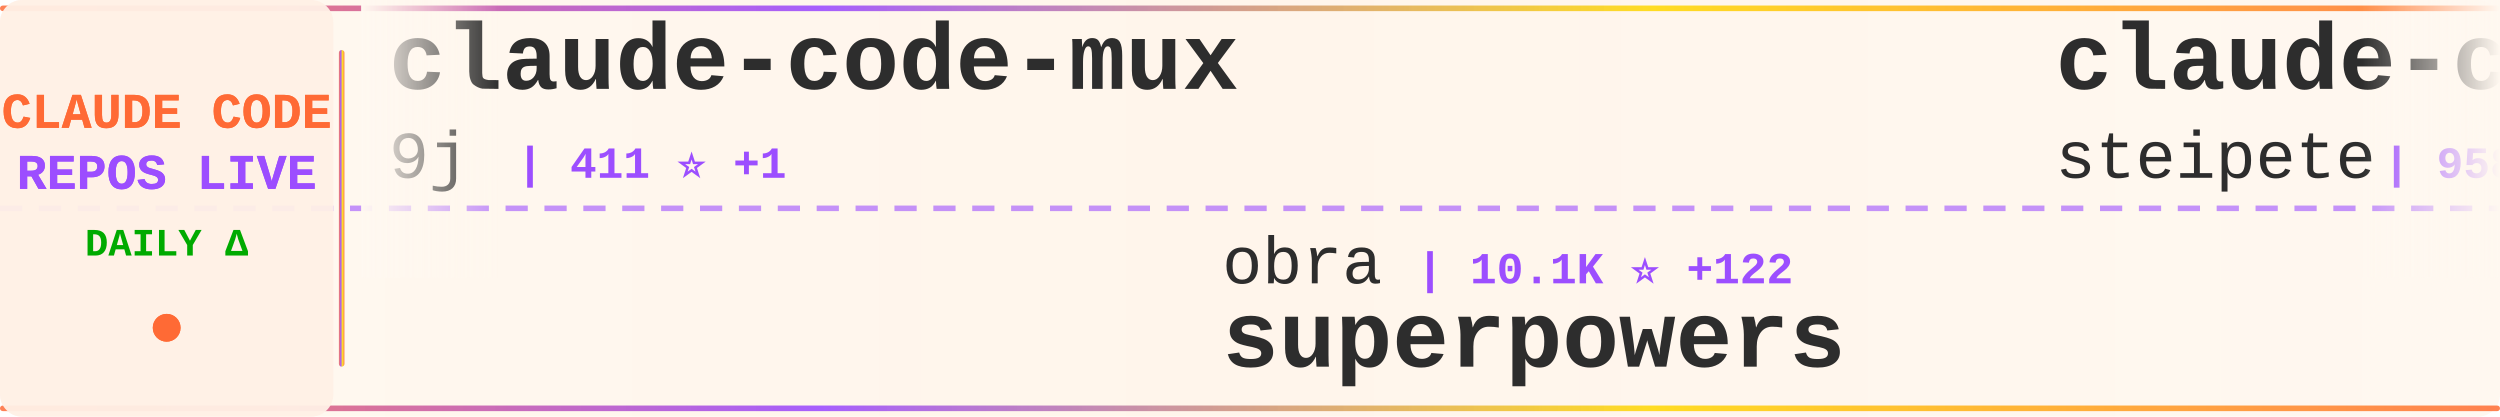
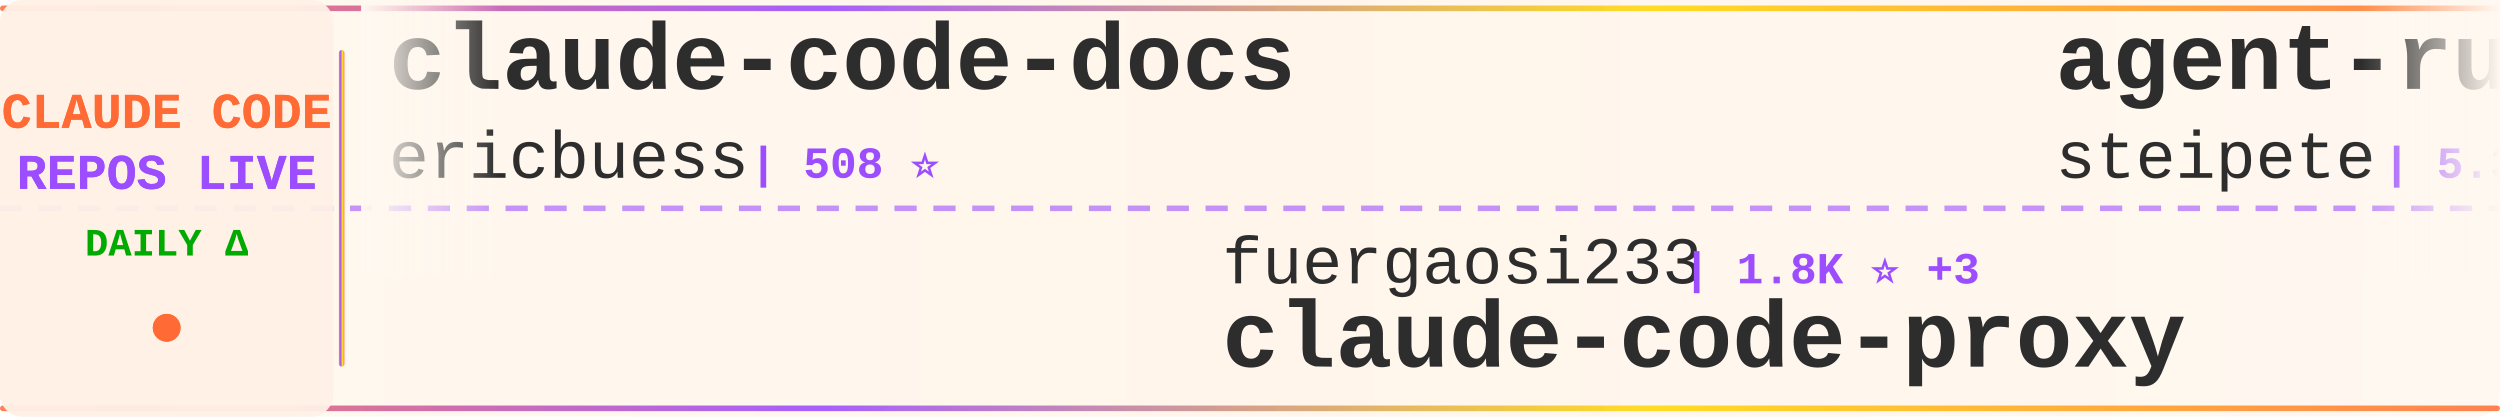
<svg xmlns="http://www.w3.org/2000/svg" width="900" height="150">
  <defs>
    <linearGradient id="tickerBg" x1="0%" y1="0%" x2="100%" y2="0%">
      <stop offset="0%" style="stop-color:#fff8f0;stop-opacity:0.98" />
      <stop offset="50%" style="stop-color:#fff5eb;stop-opacity:1" />
      <stop offset="100%" style="stop-color:#fff8f0;stop-opacity:0.98" />
    </linearGradient>
    <linearGradient id="borderGrad" x1="0%" y1="0%" x2="100%" y2="0%">
      <stop offset="0%" style="stop-color:#FF6B35;stop-opacity:0.85">
        <animate attributeName="stop-opacity" values="0.85;1;0.85" dur="2s" repeatCount="indefinite" />
      </stop>
      <stop offset="33%" style="stop-color:#9C4EFF;stop-opacity:0.9">
        <animate attributeName="stop-opacity" values="0.9;1;0.9" dur="2.2s" repeatCount="indefinite" />
      </stop>
      <stop offset="66%" style="stop-color:#FFD700;stop-opacity:0.85">
        <animate attributeName="stop-opacity" values="0.85;1;0.85" dur="1.8s" repeatCount="indefinite" />
      </stop>
      <stop offset="100%" style="stop-color:#FF6B35;stop-opacity:0.85">
        <animate attributeName="stop-opacity" values="0.85;1;0.85" dur="2s" repeatCount="indefinite" />
      </stop>
    </linearGradient>
    <filter id="textGlow">
      <feGaussianBlur stdDeviation="0.15" result="coloredBlur" />
      <feMerge>
        <feMergeNode in="coloredBlur" />
        <feMergeNode in="SourceGraphic" />
      </feMerge>
    </filter>
    <filter id="metricGlow">
      <feGaussianBlur stdDeviation="0.2" result="coloredBlur" />
      <feMerge>
        <feMergeNode in="coloredBlur" />
        <feMergeNode in="SourceGraphic" />
      </feMerge>
    </filter>
    <linearGradient id="leftFade" x1="0%" y1="0%" x2="100%" y2="0%">
      <stop offset="0%" style="stop-color:#fff8f0;stop-opacity:1" />
      <stop offset="100%" style="stop-color:#fff8f0;stop-opacity:0" />
    </linearGradient>
    <linearGradient id="rightFade" x1="0%" y1="0%" x2="100%" y2="0%">
      <stop offset="0%" style="stop-color:#fff8f0;stop-opacity:0" />
      <stop offset="100%" style="stop-color:#fff8f0;stop-opacity:1" />
    </linearGradient>
  </defs>
  <rect width="900" height="150" fill="url(#tickerBg)" rx="8" />
  <rect x="0" y="2" width="900" height="2" fill="url(#borderGrad)" rx="1" />
  <rect x="0" y="146" width="900" height="2" fill="url(#borderGrad)" rx="1" />
  <line x1="0" y1="75" x2="900" y2="75" stroke="#9C4EFF" stroke-width="2" stroke-dasharray="8 6" opacity="0.6" />
  <rect x="0" y="0" width="120" height="150" fill="#fff0e6" opacity="0.95" rx="8" />
  <text x="60" y="46" font-family="'Courier New', monospace" font-size="18" font-weight="bold" fill="#FF6B35" text-anchor="middle" filter="url(#textGlow)">
    CLAUDE CODE
  </text>
  <text x="60" y="68" font-family="'Courier New', monospace" font-size="18" font-weight="bold" fill="#9C4EFF" text-anchor="middle" filter="url(#textGlow)">
    REPOS LIVE
  </text>
  <text x="60" y="92" font-family="'Courier New', monospace" font-size="14" font-weight="bold" fill="#00aa00" text-anchor="middle">
    DAILY Δ
  </text>
  <circle cx="60" cy="118" r="5" fill="#FF6B35" filter="url(#metricGlow)">
    <animate attributeName="r" values="4;6;4" dur="1.5s" repeatCount="indefinite" />
    <animate attributeName="opacity" values="0.6;1;0.6" dur="1.5s" repeatCount="indefinite" />
  </circle>
  <rect x="122" y="18" width="2" height="114" fill="url(#borderGrad)" rx="1" />
  <clipPath id="tickerClip">
    <rect x="130" y="0" width="770" height="150" />
  </clipPath>
  <g clip-path="url(#tickerClip)">
    <g id="tickerItems">
      <animateTransform attributeName="transform" attributeType="XML" type="translate" from="0 0" to="-3000 0" dur="54s" repeatCount="indefinite" />
      <g transform="translate(0, 0)">
-         <text x="140" y="32" font-family="'Courier New', monospace" font-size="34" font-weight="bold" fill="#2d2d2d">claude-code-mux</text>
-         <text x="140" y="64" font-family="'Courier New', monospace" font-size="24" font-weight="normal" fill="#2d2d2d" opacity="1.0">9j</text>
-         <text x="186" y="64" font-family="'Courier New', monospace" font-size="16" font-weight="bold" fill="#9C4EFF"> | 411 ⭐ +1</text>
+         <text x="140" y="32" font-family="'Courier New', monospace" font-size="34" font-weight="bold" fill="#2d2d2d">claude-code-docs</text>
+         <text x="140" y="64" font-family="'Courier New', monospace" font-size="24" font-weight="normal" fill="#2d2d2d" opacity="1.0">ericbuess</text>
+         <text x="270" y="64" font-family="'Courier New', monospace" font-size="16" font-weight="bold" fill="#9C4EFF"> | 508 ⭐</text>
      </g>
      <g transform="translate(300, 0)">
-         <text x="140" y="102" font-family="'Courier New', monospace" font-size="24" font-weight="normal" fill="#2d2d2d" opacity="1.0">obra</text>
-         <text x="210" y="102" font-family="'Courier New', monospace" font-size="16" font-weight="bold" fill="#9C4EFF"> | 10.1K ⭐ +122</text>
-         <text x="140" y="132" font-family="'Courier New', monospace" font-size="34" font-weight="bold" fill="#2d2d2d">superpowers</text>
+         <text x="140" y="102" font-family="'Courier New', monospace" font-size="24" font-weight="normal" fill="#2d2d2d" opacity="1.0">fuergaosi233</text>
+         <text x="306" y="102" font-family="'Courier New', monospace" font-size="16" font-weight="bold" fill="#9C4EFF"> | 1.8K ⭐ +3</text>
+         <text x="140" y="132" font-family="'Courier New', monospace" font-size="34" font-weight="bold" fill="#2d2d2d">claude-code-proxy</text>
      </g>
      <g transform="translate(600, 0)">
-         <text x="140" y="32" font-family="'Courier New', monospace" font-size="34" font-weight="bold" fill="#2d2d2d">claude-code-mcp</text>
+         <text x="140" y="32" font-family="'Courier New', monospace" font-size="34" font-weight="bold" fill="#2d2d2d">agent-rules</text>
        <text x="140" y="64" font-family="'Courier New', monospace" font-size="24" font-weight="normal" fill="#2d2d2d" opacity="1.0">steipete</text>
-         <text x="258" y="64" font-family="'Courier New', monospace" font-size="16" font-weight="bold" fill="#9C4EFF"> | 958 ⭐ -1</text>
+         <text x="258" y="64" font-family="'Courier New', monospace" font-size="16" font-weight="bold" fill="#9C4EFF"> | 5.3K ⭐ +9</text>
      </g>
      <g transform="translate(900, 0)">
-         <text x="140" y="102" font-family="'Courier New', monospace" font-size="24" font-weight="normal" fill="#2d2d2d" opacity="1.0">wshobson</text>
-         <text x="258" y="102" font-family="'Courier New', monospace" font-size="16" font-weight="bold" fill="#9C4EFF"> | 23.0K ⭐ +54</text>
-         <text x="140" y="132" font-family="'Courier New', monospace" font-size="34" font-weight="bold" fill="#2d2d2d">agents</text>
+         <text x="140" y="102" font-family="'Courier New', monospace" font-size="24" font-weight="normal" fill="#2d2d2d" opacity="1.0">anthropics</text>
+         <text x="282" y="102" font-family="'Courier New', monospace" font-size="16" font-weight="bold" fill="#9C4EFF"> | 2.7K ⭐ +7</text>
+         <text x="140" y="132" font-family="'Courier New', monospace" font-size="34" font-weight="bold" fill="#2d2d2d">claude-code-security-rev...</text>
      </g>
      <g transform="translate(1200, 0)">
-         <text x="140" y="32" font-family="'Courier New', monospace" font-size="34" font-weight="bold" fill="#2d2d2d">omnara</text>
-         <text x="140" y="64" font-family="'Courier New', monospace" font-size="24" font-weight="normal" fill="#2d2d2d" opacity="1.0">omnara-ai</text>
-         <text x="270" y="64" font-family="'Courier New', monospace" font-size="16" font-weight="bold" fill="#9C4EFF"> | 2.6K ⭐</text>
+         <text x="140" y="32" font-family="'Courier New', monospace" font-size="34" font-weight="bold" fill="#2d2d2d">claude-code-configs</text>
+         <text x="140" y="64" font-family="'Courier New', monospace" font-size="24" font-weight="normal" fill="#2d2d2d" opacity="1.0">Matt-Dionis</text>
+         <text x="294" y="64" font-family="'Courier New', monospace" font-size="16" font-weight="bold" fill="#9C4EFF"> | 570 ⭐ +1</text>
      </g>
      <g transform="translate(1500, 0)">
-         <text x="140" y="102" font-family="'Courier New', monospace" font-size="24" font-weight="normal" fill="#2d2d2d" opacity="1.0">anthropics</text>
-         <text x="282" y="102" font-family="'Courier New', monospace" font-size="16" font-weight="bold" fill="#9C4EFF"> | 4.4K ⭐ +12</text>
-         <text x="140" y="132" font-family="'Courier New', monospace" font-size="34" font-weight="bold" fill="#2d2d2d">claude-code-action</text>
+         <text x="140" y="102" font-family="'Courier New', monospace" font-size="24" font-weight="normal" fill="#2d2d2d" opacity="1.0">github</text>
+         <text x="234" y="102" font-family="'Courier New', monospace" font-size="16" font-weight="bold" fill="#9C4EFF"> | 56.4K ⭐ +220</text>
+         <text x="140" y="132" font-family="'Courier New', monospace" font-size="34" font-weight="bold" fill="#2d2d2d">spec-kit</text>
      </g>
      <g transform="translate(1800, 0)">
-         <text x="140" y="32" font-family="'Courier New', monospace" font-size="34" font-weight="bold" fill="#2d2d2d">analysis_claude_code</text>
-         <text x="140" y="64" font-family="'Courier New', monospace" font-size="24" font-weight="normal" fill="#2d2d2d" opacity="1.0">shareAI-lab</text>
-         <text x="294" y="64" font-family="'Courier New', monospace" font-size="16" font-weight="bold" fill="#9C4EFF"> | 11.7K ⭐ +19</text>
+         <text x="140" y="32" font-family="'Courier New', monospace" font-size="34" font-weight="bold" fill="#2d2d2d">claude-coder</text>
+         <text x="140" y="64" font-family="'Courier New', monospace" font-size="24" font-weight="normal" fill="#2d2d2d" opacity="1.0">kodu-ai</text>
+         <text x="246" y="64" font-family="'Courier New', monospace" font-size="16" font-weight="bold" fill="#9C4EFF"> | 5.3K ⭐</text>
      </g>
      <g transform="translate(2100, 0)">
-         <text x="140" y="102" font-family="'Courier New', monospace" font-size="24" font-weight="normal" fill="#2d2d2d" opacity="1.0">darcyegb</text>
-         <text x="258" y="102" font-family="'Courier New', monospace" font-size="16" font-weight="bold" fill="#9C4EFF"> | 415 ⭐ +5</text>
-         <text x="140" y="132" font-family="'Courier New', monospace" font-size="34" font-weight="bold" fill="#2d2d2d">ClaudeCodeAgents</text>
+         <text x="140" y="102" font-family="'Courier New', monospace" font-size="24" font-weight="normal" fill="#2d2d2d" opacity="1.0">peterkrueck</text>
+         <text x="294" y="102" font-family="'Courier New', monospace" font-size="16" font-weight="bold" fill="#9C4EFF"> | 1.3K ⭐</text>
+         <text x="140" y="132" font-family="'Courier New', monospace" font-size="34" font-weight="bold" fill="#2d2d2d">Claude-Code-Development-...</text>
      </g>
      <g transform="translate(2400, 0)">
-         <text x="140" y="32" font-family="'Courier New', monospace" font-size="34" font-weight="bold" fill="#2d2d2d">Claudable</text>
-         <text x="140" y="64" font-family="'Courier New', monospace" font-size="24" font-weight="normal" fill="#2d2d2d" opacity="1.0">opactorai</text>
-         <text x="270" y="64" font-family="'Courier New', monospace" font-size="16" font-weight="bold" fill="#9C4EFF"> | 3.4K ⭐ +7</text>
+         <text x="140" y="32" font-family="'Courier New', monospace" font-size="34" font-weight="bold" fill="#2d2d2d">claude-code-guide</text>
+         <text x="140" y="64" font-family="'Courier New', monospace" font-size="24" font-weight="normal" fill="#2d2d2d" opacity="1.0">Cranot</text>
+         <text x="234" y="64" font-family="'Courier New', monospace" font-size="16" font-weight="bold" fill="#9C4EFF"> | 2.2K ⭐ +1</text>
      </g>
      <g transform="translate(2700, 0)">
-         <text x="140" y="102" font-family="'Courier New', monospace" font-size="24" font-weight="normal" fill="#2d2d2d" opacity="1.0">Cranot</text>
-         <text x="234" y="102" font-family="'Courier New', monospace" font-size="16" font-weight="bold" fill="#9C4EFF"> | 2.2K ⭐ +1</text>
-         <text x="140" y="132" font-family="'Courier New', monospace" font-size="34" font-weight="bold" fill="#2d2d2d">claude-code-guide</text>
+         <text x="140" y="102" font-family="'Courier New', monospace" font-size="24" font-weight="normal" fill="#2d2d2d" opacity="1.0">zed-industries</text>
+         <text x="330" y="102" font-family="'Courier New', monospace" font-size="16" font-weight="bold" fill="#9C4EFF"> | 585 ⭐ +4</text>
+         <text x="140" y="132" font-family="'Courier New', monospace" font-size="34" font-weight="bold" fill="#2d2d2d">claude-code-acp</text>
      </g>
      <g transform="translate(3000, 0)">
-         <text x="140" y="32" font-family="'Courier New', monospace" font-size="34" font-weight="bold" fill="#2d2d2d">claude-code-mux</text>
-         <text x="140" y="64" font-family="'Courier New', monospace" font-size="24" font-weight="normal" fill="#2d2d2d" opacity="1.0">9j</text>
-         <text x="186" y="64" font-family="'Courier New', monospace" font-size="16" font-weight="bold" fill="#9C4EFF"> | 411 ⭐ +1</text>
+         <text x="140" y="32" font-family="'Courier New', monospace" font-size="34" font-weight="bold" fill="#2d2d2d">claude-code-docs</text>
+         <text x="140" y="64" font-family="'Courier New', monospace" font-size="24" font-weight="normal" fill="#2d2d2d" opacity="1.0">ericbuess</text>
+         <text x="270" y="64" font-family="'Courier New', monospace" font-size="16" font-weight="bold" fill="#9C4EFF"> | 508 ⭐</text>
      </g>
      <g transform="translate(3300, 0)">
-         <text x="140" y="102" font-family="'Courier New', monospace" font-size="24" font-weight="normal" fill="#2d2d2d" opacity="1.0">obra</text>
-         <text x="210" y="102" font-family="'Courier New', monospace" font-size="16" font-weight="bold" fill="#9C4EFF"> | 10.1K ⭐ +122</text>
-         <text x="140" y="132" font-family="'Courier New', monospace" font-size="34" font-weight="bold" fill="#2d2d2d">superpowers</text>
+         <text x="140" y="102" font-family="'Courier New', monospace" font-size="24" font-weight="normal" fill="#2d2d2d" opacity="1.0">fuergaosi233</text>
+         <text x="306" y="102" font-family="'Courier New', monospace" font-size="16" font-weight="bold" fill="#9C4EFF"> | 1.8K ⭐ +3</text>
+         <text x="140" y="132" font-family="'Courier New', monospace" font-size="34" font-weight="bold" fill="#2d2d2d">claude-code-proxy</text>
      </g>
      <g transform="translate(3600, 0)">
-         <text x="140" y="32" font-family="'Courier New', monospace" font-size="34" font-weight="bold" fill="#2d2d2d">claude-code-mcp</text>
+         <text x="140" y="32" font-family="'Courier New', monospace" font-size="34" font-weight="bold" fill="#2d2d2d">agent-rules</text>
        <text x="140" y="64" font-family="'Courier New', monospace" font-size="24" font-weight="normal" fill="#2d2d2d" opacity="1.0">steipete</text>
-         <text x="258" y="64" font-family="'Courier New', monospace" font-size="16" font-weight="bold" fill="#9C4EFF"> | 958 ⭐ -1</text>
+         <text x="258" y="64" font-family="'Courier New', monospace" font-size="16" font-weight="bold" fill="#9C4EFF"> | 5.3K ⭐ +9</text>
      </g>
      <g transform="translate(3900, 0)">
-         <text x="140" y="102" font-family="'Courier New', monospace" font-size="24" font-weight="normal" fill="#2d2d2d" opacity="1.0">wshobson</text>
-         <text x="258" y="102" font-family="'Courier New', monospace" font-size="16" font-weight="bold" fill="#9C4EFF"> | 23.0K ⭐ +54</text>
-         <text x="140" y="132" font-family="'Courier New', monospace" font-size="34" font-weight="bold" fill="#2d2d2d">agents</text>
+         <text x="140" y="102" font-family="'Courier New', monospace" font-size="24" font-weight="normal" fill="#2d2d2d" opacity="1.0">anthropics</text>
+         <text x="282" y="102" font-family="'Courier New', monospace" font-size="16" font-weight="bold" fill="#9C4EFF"> | 2.7K ⭐ +7</text>
+         <text x="140" y="132" font-family="'Courier New', monospace" font-size="34" font-weight="bold" fill="#2d2d2d">claude-code-security-rev...</text>
      </g>
    </g>
  </g>
  <rect x="130" y="0" width="50" height="100" fill="url(#leftFade)" />
  <rect x="850" y="0" width="50" height="100" fill="url(#rightFade)" />
</svg>
